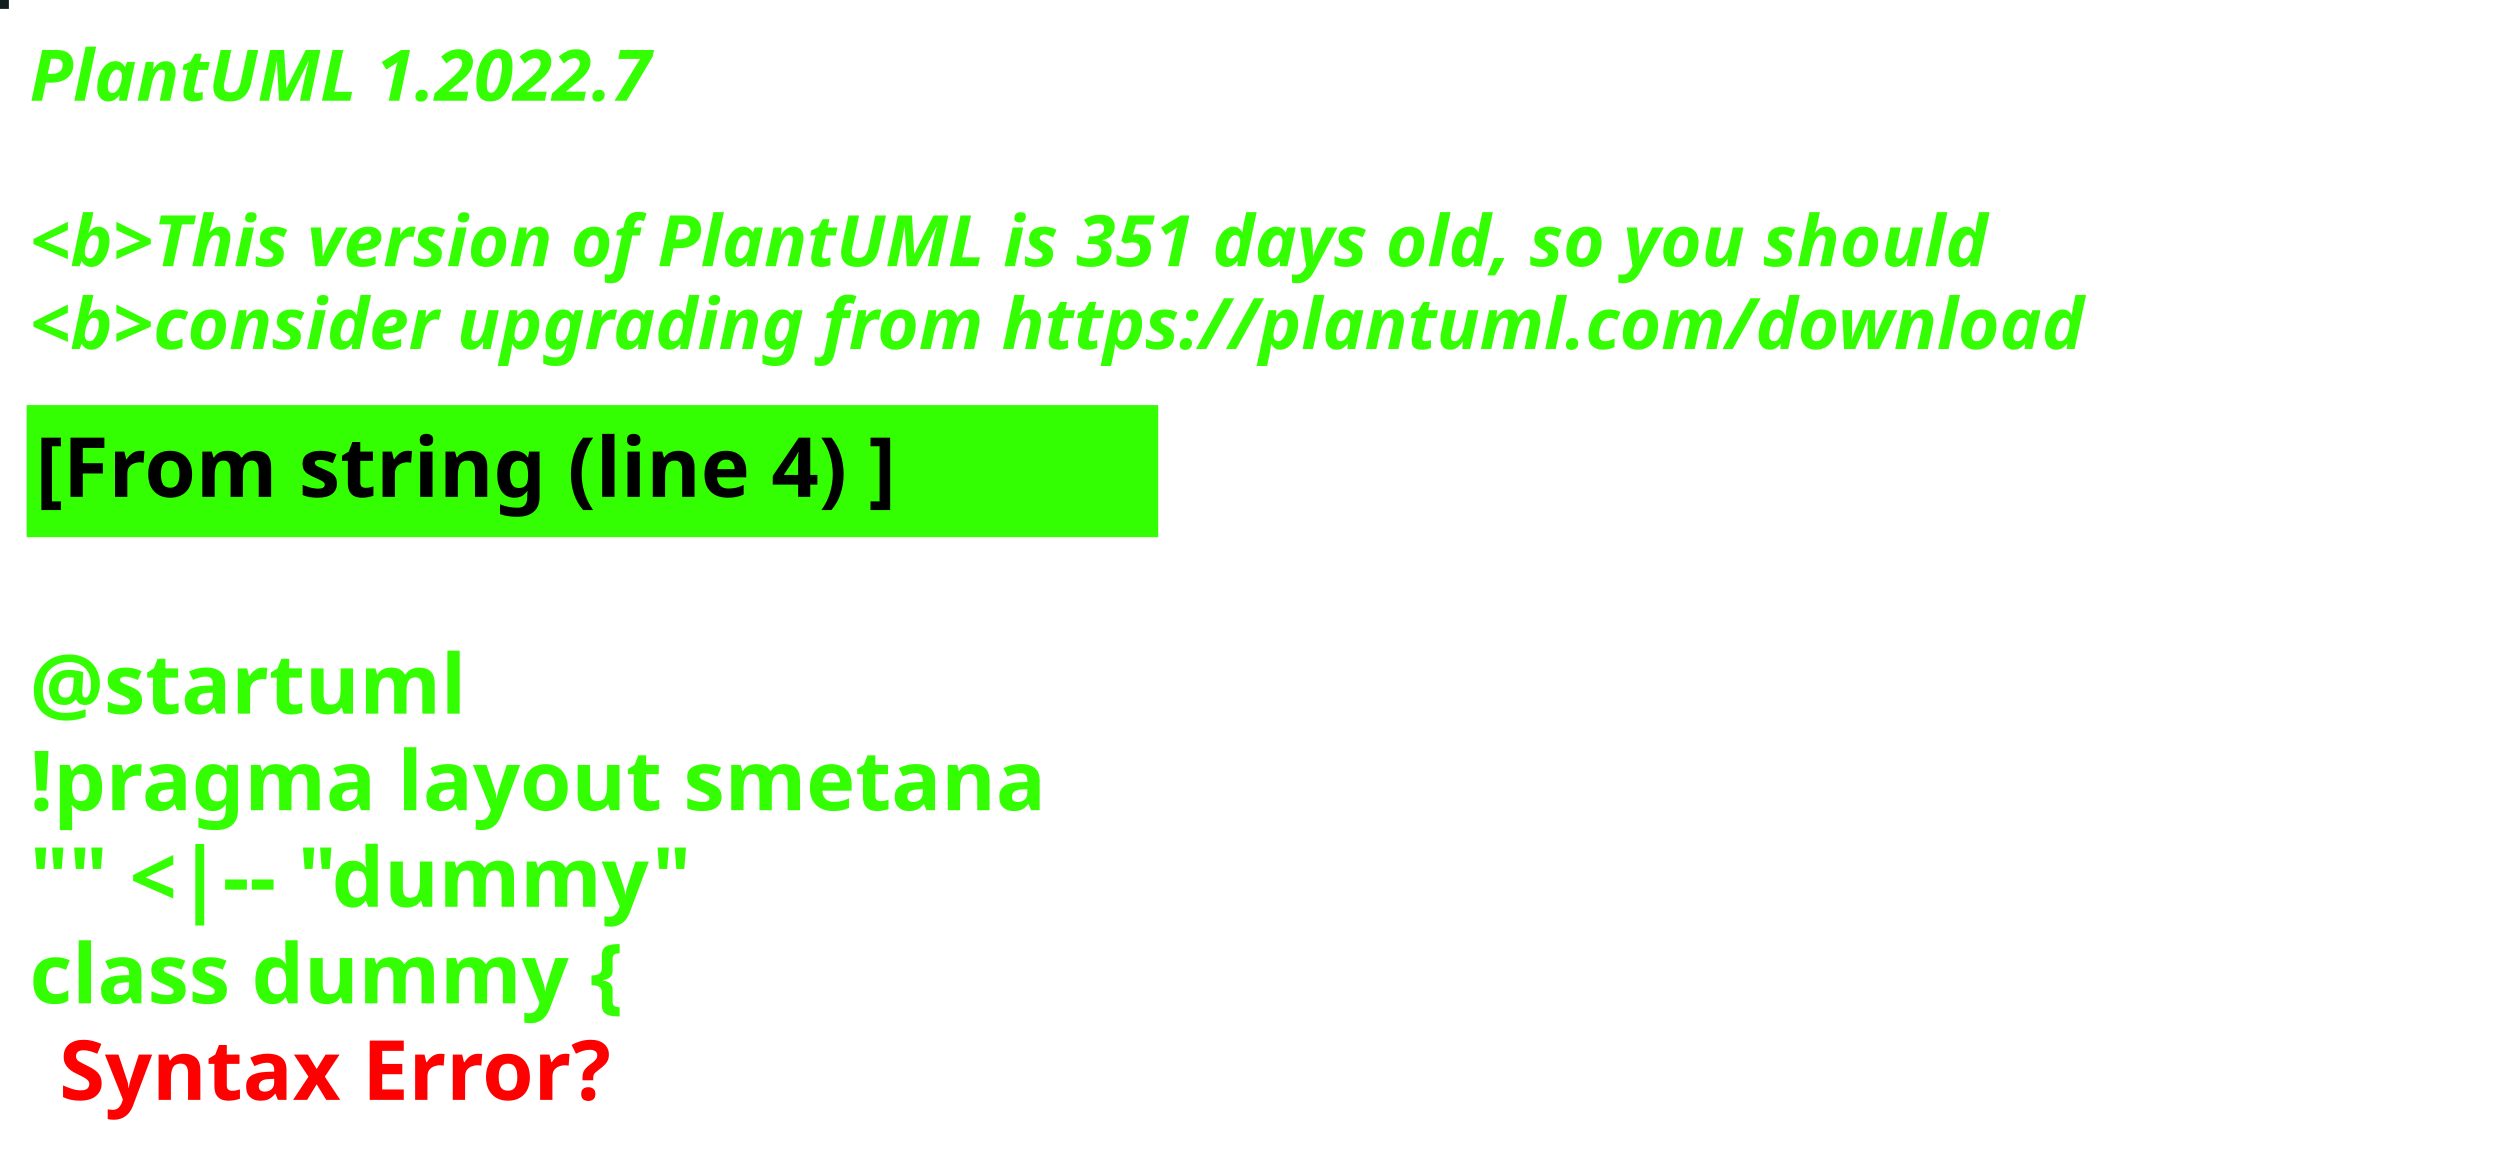
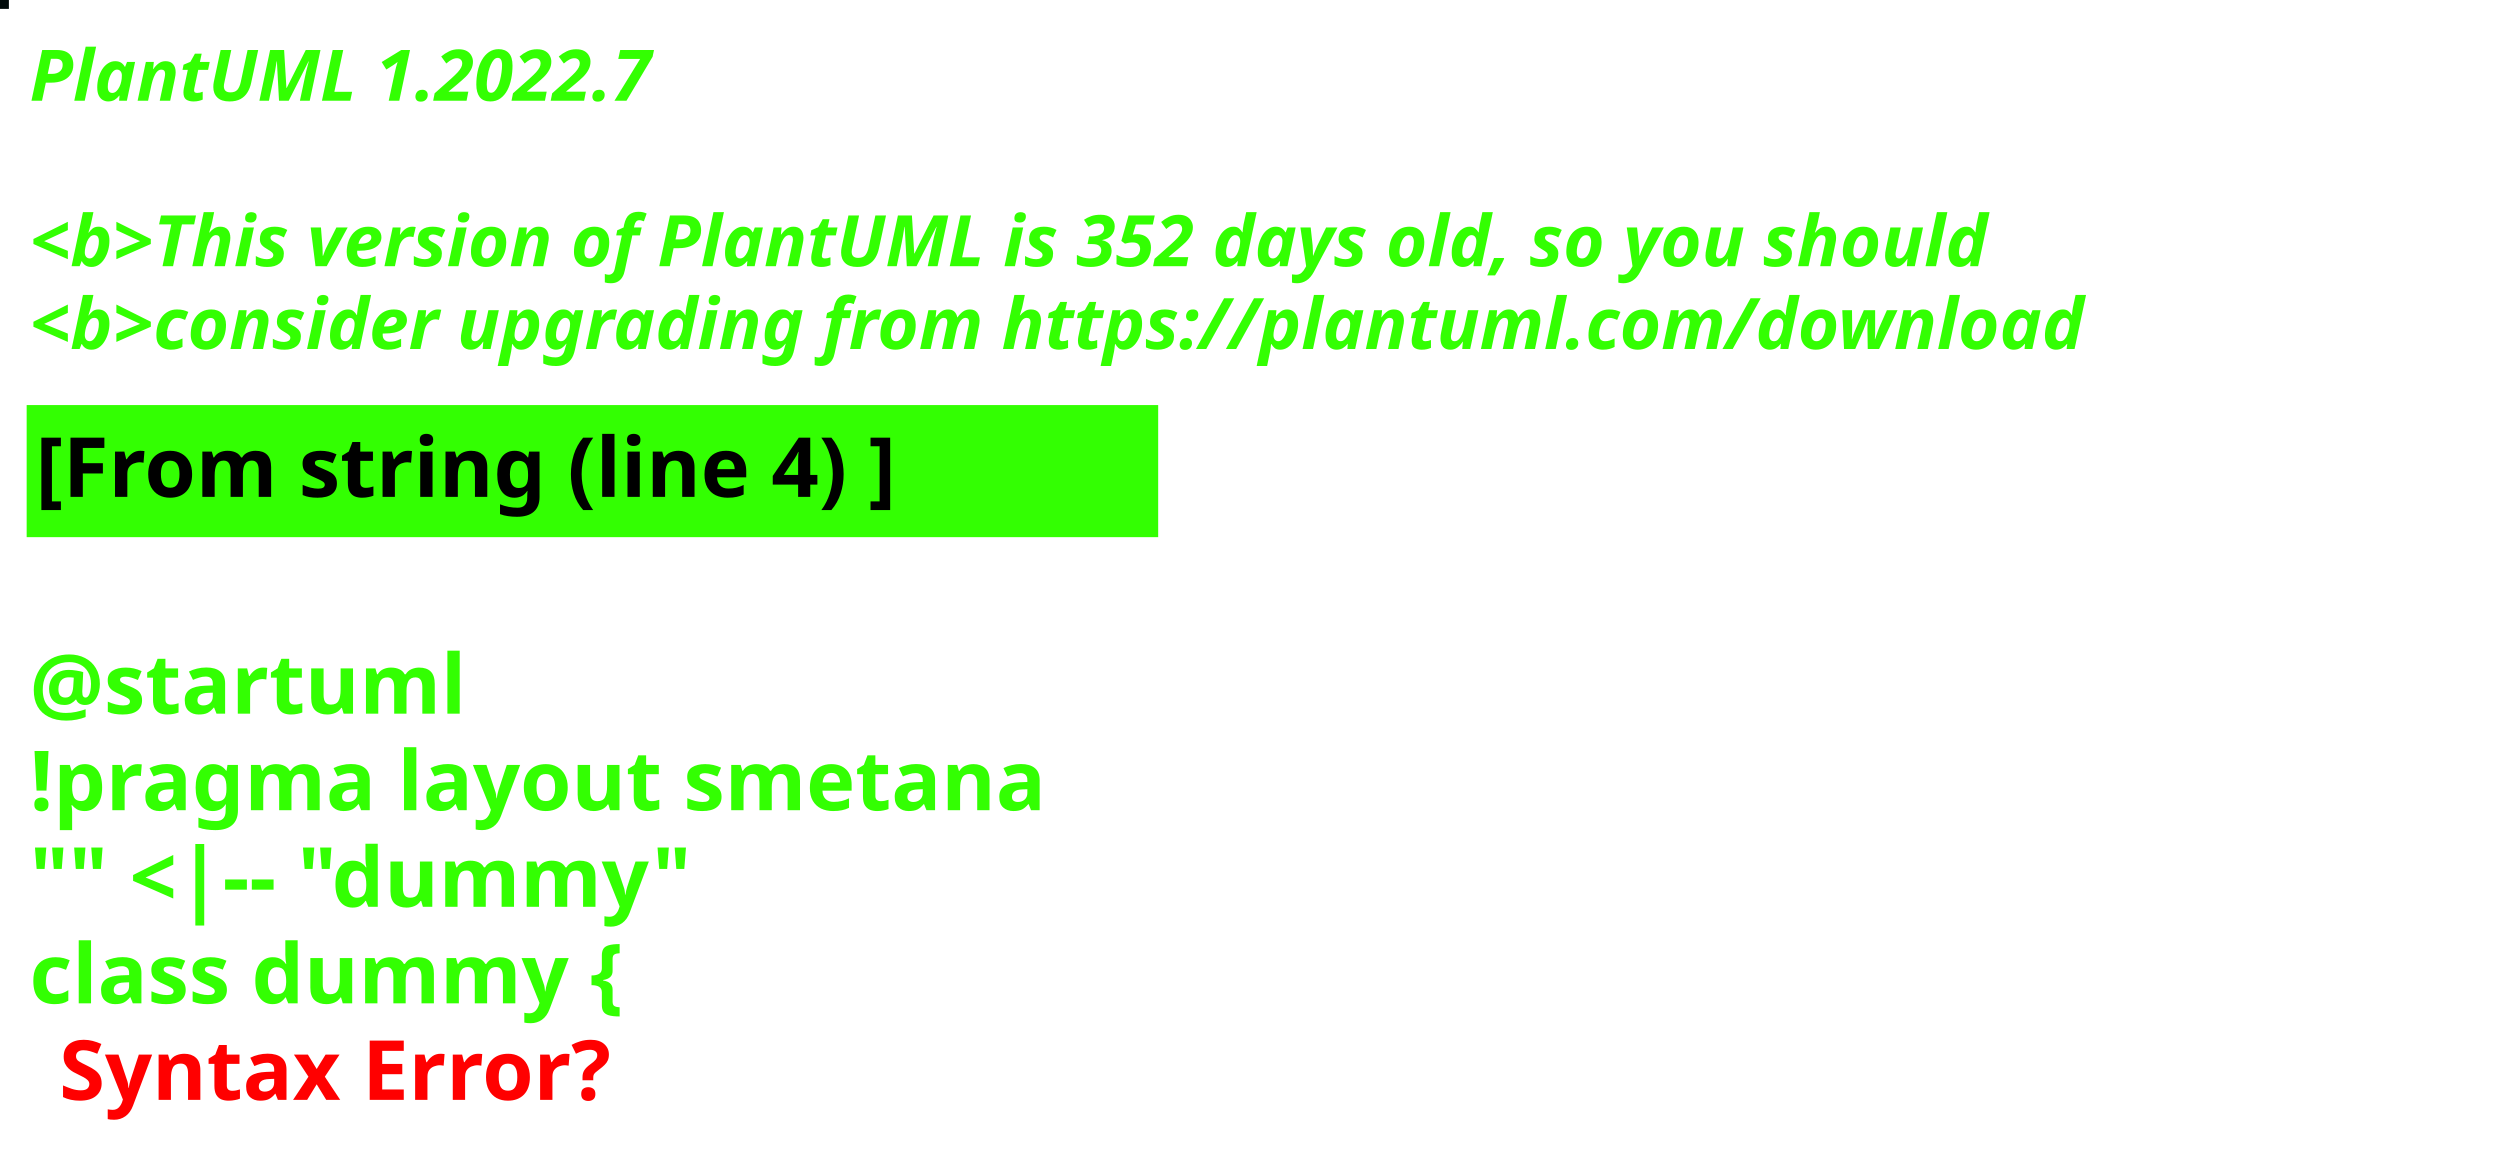
<svg xmlns="http://www.w3.org/2000/svg" contentStyleType="text/css" height="194px" preserveAspectRatio="none" style="width:422px;height:194px;background:#000000;" version="1.1" viewBox="0 0 422 194" width="422px" zoomAndPan="magnify">
  <defs />
  <g>
-     <rect fill="#121F1F" height="1" style="stroke:#121F1F;stroke-width:1.0;" width="1" x="0" y="0" />
+     <rect fill="#000A0A" height="1" style="stroke:#000A0A;stroke-width:1.0;" width="1" x="0" y="0" />
    <text fill="#33FF02" font-family="sans-serif" font-size="12" font-style="italic" font-weight="bold" lengthAdjust="spacing" textLength="127" x="5" y="17">PlantUML 1.2022.7</text>
    <text fill="#33FF02" font-family="sans-serif" font-size="12" font-style="italic" font-weight="bold" lengthAdjust="spacing" textLength="4" x="5" y="30.969"> </text>
-     <text fill="#33FF02" font-family="sans-serif" font-size="12" font-style="italic" font-weight="bold" lengthAdjust="spacing" textLength="399" x="5" y="44.938">&lt;b&gt;This version of PlantUML is 351 days old, so you should</text>
+     <text fill="#33FF02" font-family="sans-serif" font-size="12" font-style="italic" font-weight="bold" lengthAdjust="spacing" textLength="399" x="5" y="44.938">&lt;b&gt;This version of PlantUML is 352 days old, so you should</text>
    <text fill="#33FF02" font-family="sans-serif" font-size="12" font-style="italic" font-weight="bold" lengthAdjust="spacing" textLength="408" x="5" y="58.906">&lt;b&gt;consider upgrading from https://plantuml.com/download</text>
    <rect fill="#33FF02" height="21.297" style="stroke:#33FF02;stroke-width:1.0;" width="190" x="5" y="68.875" />
    <text fill="#000000" font-family="sans-serif" font-size="14" font-weight="bold" lengthAdjust="spacing" textLength="168" x="6" y="83.875">[From string (line 4) ]</text>
    <text fill="#33FF02" font-family="sans-serif" font-size="14" font-weight="bold" lengthAdjust="spacing" textLength="5" x="5" y="104.172"> </text>
    <text fill="#33FF02" font-family="sans-serif" font-size="14" font-weight="bold" lengthAdjust="spacing" textLength="79" x="5" y="120.469">@startuml</text>
    <text fill="#33FF02" font-family="sans-serif" font-size="14" font-weight="bold" lengthAdjust="spacing" textLength="190" x="5" y="136.766">!pragma layout smetana</text>
    <text fill="#33FF02" font-family="sans-serif" font-size="14" font-weight="bold" lengthAdjust="spacing" textLength="124" x="5" y="153.062">"" &lt;|-- "dummy"</text>
    <text fill="#33FF02" font-family="sans-serif" font-size="14" font-weight="bold" lengthAdjust="spacing" text-decoration="wavy underline" textLength="117" x="5" y="169.359">class dummy {</text>
    <text fill="#FF0000" font-family="sans-serif" font-size="14" font-weight="bold" lengthAdjust="spacing" textLength="106" x="10" y="185.656">Syntax Error?</text>
  </g>
</svg>
